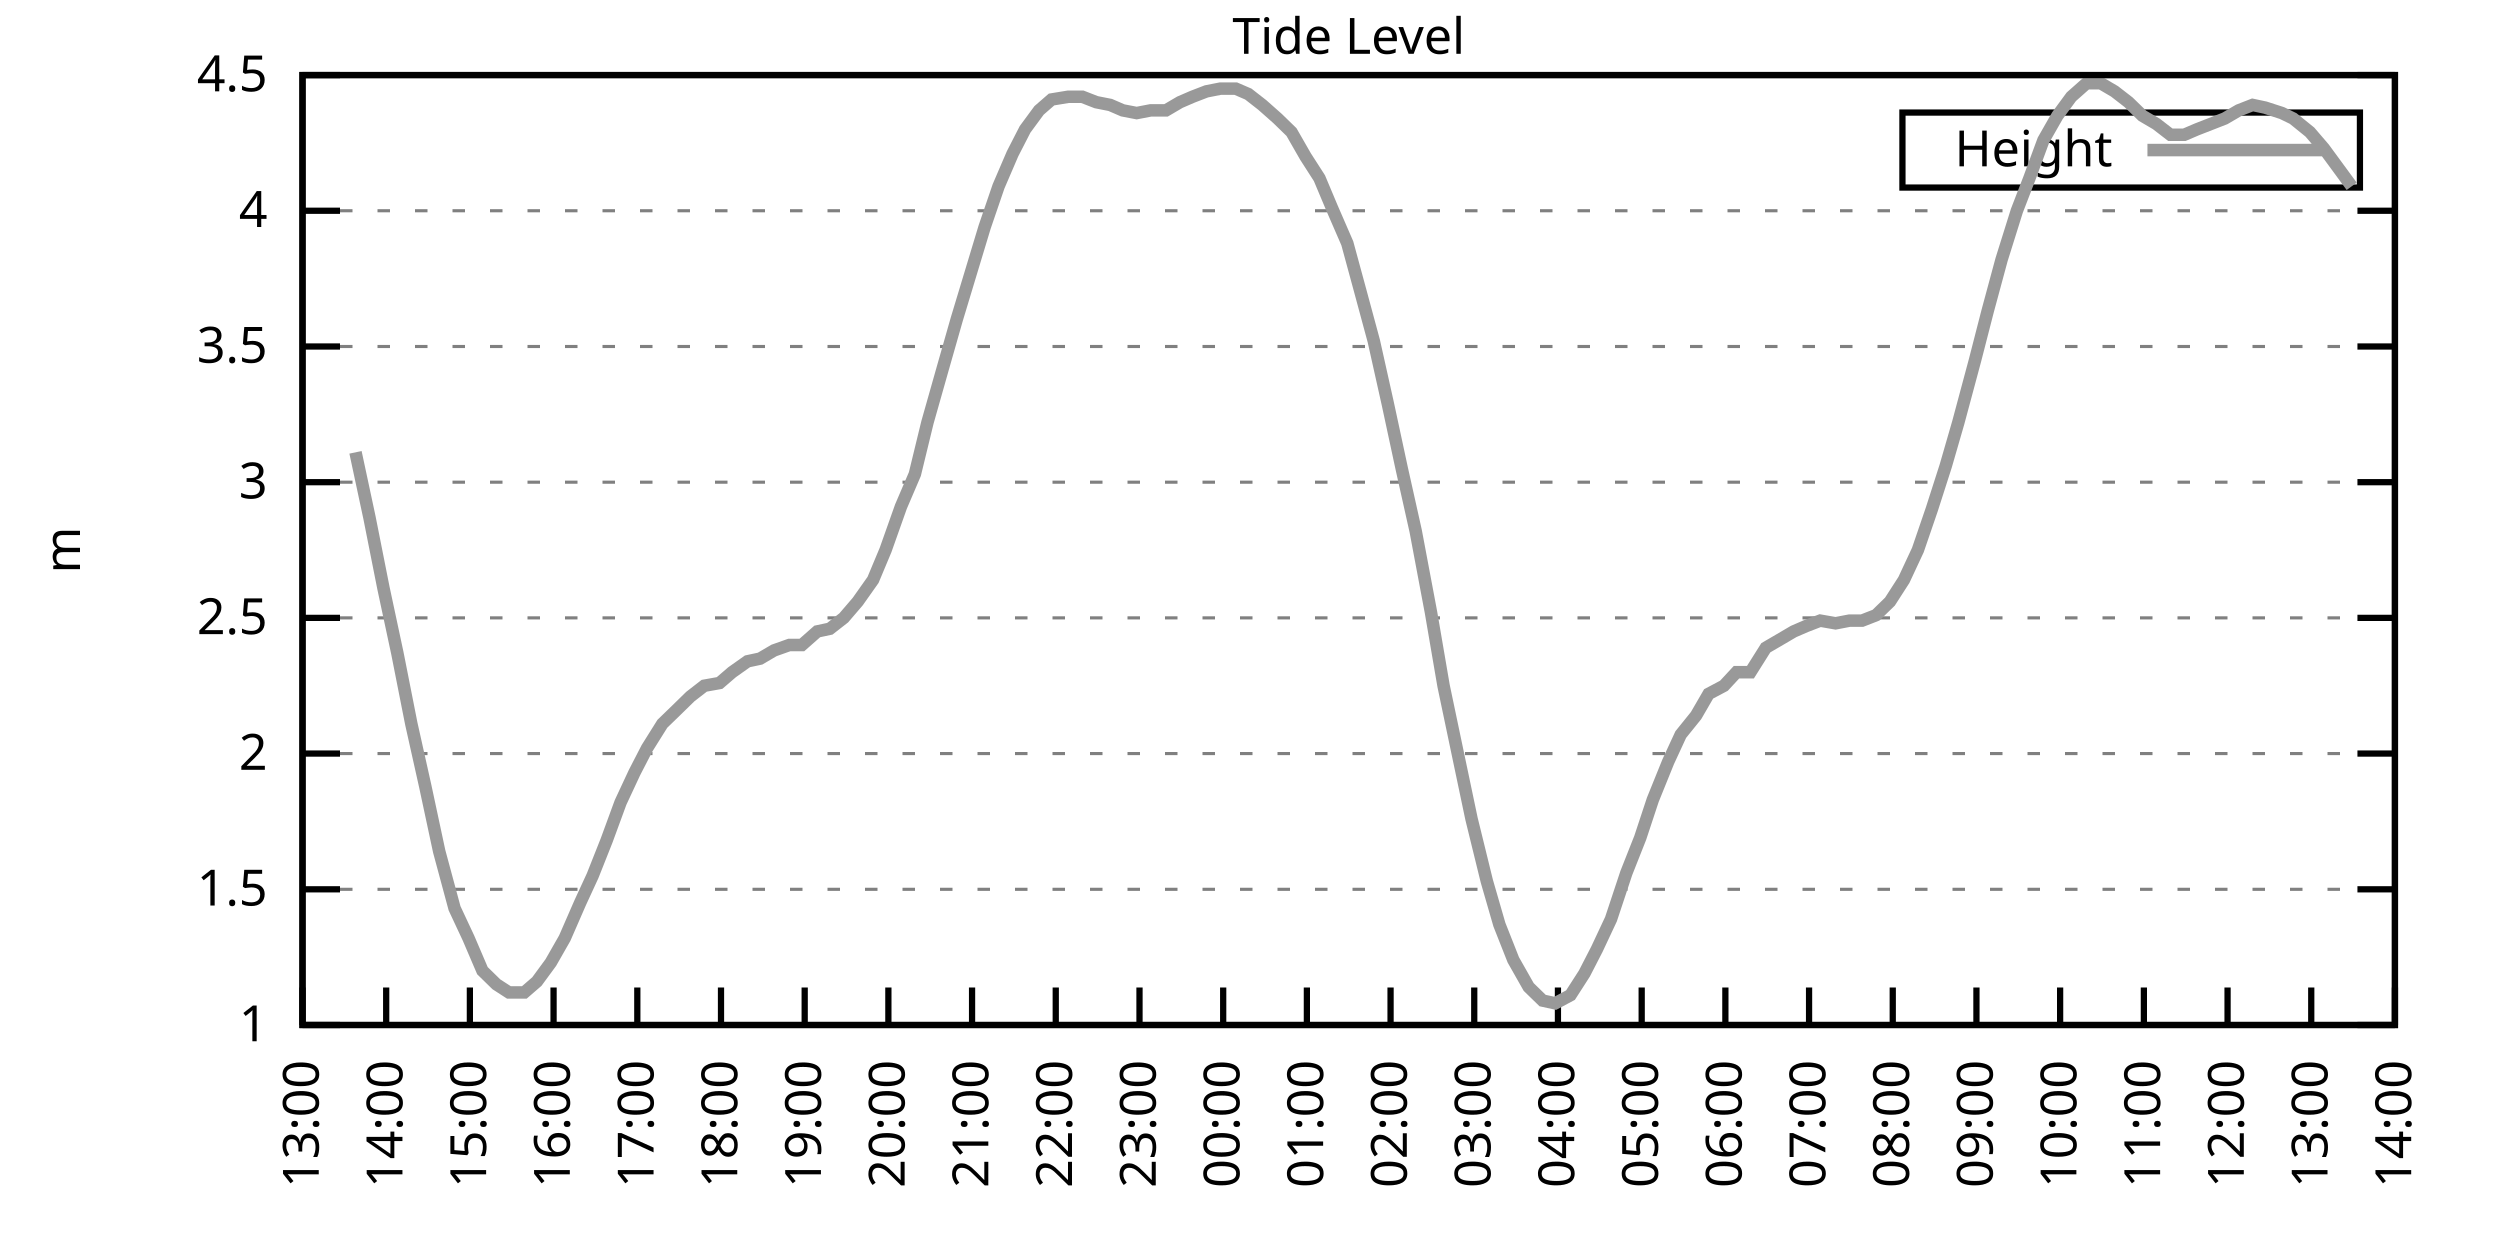
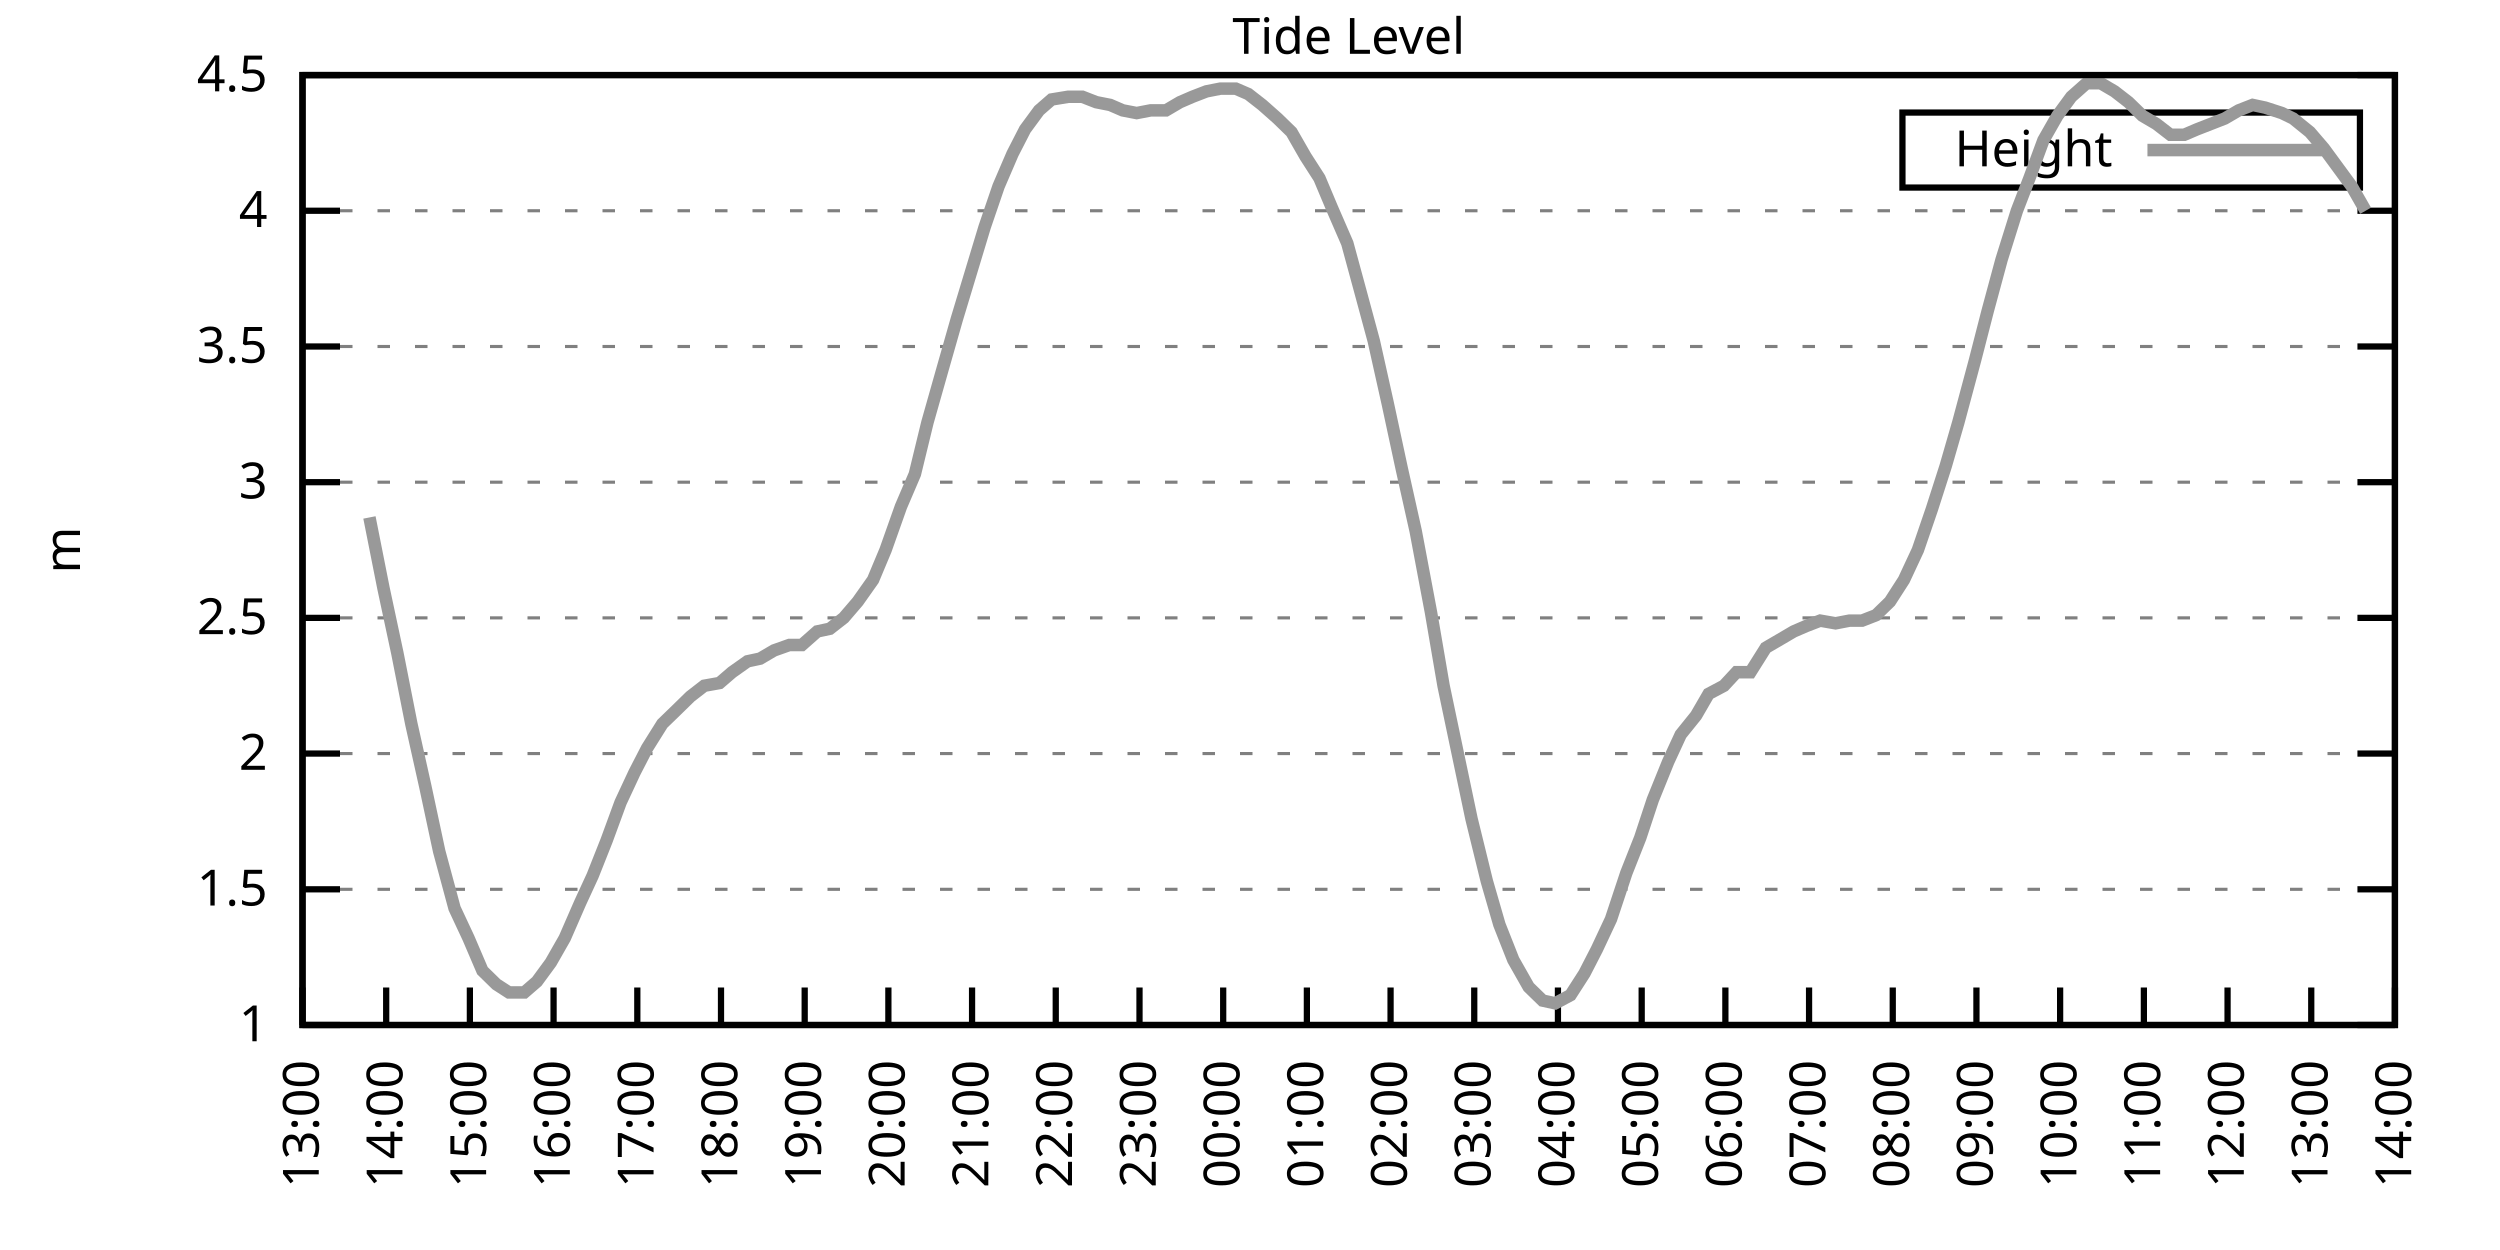
<svg xmlns="http://www.w3.org/2000/svg" xmlns:xlink="http://www.w3.org/1999/xlink" width="400" height="200" viewBox="0 0 400 200">
  <g id="gnuplot_canvas">
    <rect x="0" y="0" width="400" height="200" fill="none" />
    <defs>
      <circle id="gpDot" r="0.5" stroke-width="0.5" stroke="currentColor" />
      <path id="gpPt0" stroke-width="0.333" stroke="currentColor" d="M-1,0 h2 M0,-1 v2" />
      <path id="gpPt1" stroke-width="0.333" stroke="currentColor" d="M-1,-1 L1,1 M1,-1 L-1,1" />
      <path id="gpPt2" stroke-width="0.333" stroke="currentColor" d="M-1,0 L1,0 M0,-1 L0,1 M-1,-1 L1,1 M-1,1 L1,-1" />
      <rect id="gpPt3" stroke-width="0.333" stroke="currentColor" x="-1" y="-1" width="2" height="2" />
      <rect id="gpPt4" stroke-width="0.333" stroke="currentColor" fill="currentColor" x="-1" y="-1" width="2" height="2" />
      <circle id="gpPt5" stroke-width="0.333" stroke="currentColor" cx="0" cy="0" r="1" />
      <use xlink:href="#gpPt5" id="gpPt6" fill="currentColor" stroke="none" />
      <path id="gpPt7" stroke-width="0.333" stroke="currentColor" d="M0,-1.33 L-1.33,0.67 L1.33,0.67 z" />
      <use xlink:href="#gpPt7" id="gpPt8" fill="currentColor" stroke="none" />
      <use xlink:href="#gpPt7" id="gpPt9" stroke="currentColor" transform="rotate(180)" />
      <use xlink:href="#gpPt9" id="gpPt10" fill="currentColor" stroke="none" />
      <use xlink:href="#gpPt3" id="gpPt11" stroke="currentColor" transform="rotate(45)" />
      <use xlink:href="#gpPt11" id="gpPt12" fill="currentColor" stroke="none" />
      <path id="gpPt13" stroke-width="0.333" stroke="currentColor" d="M0,1.330 L1.265,0.411 L0.782,-1.067 L-0.782,-1.076 L-1.265,0.411 z" />
      <use xlink:href="#gpPt13" id="gpPt14" fill="currentColor" stroke="none" />
      <filter id="textbox" filterUnits="objectBoundingBox" x="0" y="0" height="1" width="1">
        <feFlood flood-color="white" flood-opacity="1" result="bgnd" />
        <feComposite in="SourceGraphic" in2="bgnd" operator="atop" />
      </filter>
      <filter id="greybox" filterUnits="objectBoundingBox" x="0" y="0" height="1" width="1">
        <feFlood flood-color="lightgrey" flood-opacity="1" result="grey" />
        <feComposite in="SourceGraphic" in2="grey" operator="atop" />
      </filter>
    </defs>
    <g fill="none" color="white" stroke="currentColor" stroke-width="1.00" stroke-linecap="butt" stroke-linejoin="miter">
</g>
    <g fill="none" color="black" stroke="currentColor" stroke-width="1.00" stroke-linecap="butt" stroke-linejoin="miter">
      <g stroke="none" shape-rendering="crispEdges">
        <polygon fill="rgb(255, 255, 255)" points="48.40,164.00 383.18,164.00 383.18,12.02 48.40,12.02 " />
      </g>
    </g>
    <g fill="none" color="black" stroke="currentColor" stroke-width="1.00" stroke-linecap="butt" stroke-linejoin="miter">
</g>
    <g fill="none" color="black" stroke="black" stroke-width="0.50" stroke-linecap="butt" stroke-linejoin="miter">
</g>
    <g fill="none" color="gray" stroke="currentColor" stroke-width="0.50" stroke-linecap="butt" stroke-linejoin="miter">
      <path stroke="gray" stroke-dasharray="2,4" class="gridline" d="M48.40,164.00 L383.19,164.00  " />
    </g>
    <g fill="none" color="gray" stroke="gray" stroke-width="1.00" stroke-linecap="butt" stroke-linejoin="miter">
</g>
    <g fill="none" color="black" stroke="currentColor" stroke-width="1.00" stroke-linecap="butt" stroke-linejoin="miter">
      <path stroke="black" d="M48.40,164.00 L54.40,164.00 M383.19,164.00 L377.19,164.00  " />
      <g transform="translate(42.80,166.60)" stroke="none" fill="black" font-family="Sans" font-size="8.00" text-anchor="end">
        <text>
          <tspan font-family="Sans"> 1</tspan>
        </text>
      </g>
    </g>
    <g fill="none" color="black" stroke="currentColor" stroke-width="1.00" stroke-linecap="butt" stroke-linejoin="miter">
</g>
    <g fill="none" color="black" stroke="black" stroke-width="0.50" stroke-linecap="butt" stroke-linejoin="miter">
</g>
    <g fill="none" color="gray" stroke="currentColor" stroke-width="0.50" stroke-linecap="butt" stroke-linejoin="miter">
      <path stroke="gray" stroke-dasharray="2,4" class="gridline" d="M48.40,142.29 L383.19,142.29  " />
    </g>
    <g fill="none" color="gray" stroke="gray" stroke-width="1.00" stroke-linecap="butt" stroke-linejoin="miter">
</g>
    <g fill="none" color="black" stroke="currentColor" stroke-width="1.00" stroke-linecap="butt" stroke-linejoin="miter">
      <path stroke="black" d="M48.40,142.29 L54.40,142.29 M383.19,142.29 L377.19,142.29  " />
      <g transform="translate(42.80,144.89)" stroke="none" fill="black" font-family="Sans" font-size="8.00" text-anchor="end">
        <text>
          <tspan font-family="Sans"> 1.5</tspan>
        </text>
      </g>
    </g>
    <g fill="none" color="black" stroke="currentColor" stroke-width="1.00" stroke-linecap="butt" stroke-linejoin="miter">
</g>
    <g fill="none" color="black" stroke="black" stroke-width="0.50" stroke-linecap="butt" stroke-linejoin="miter">
</g>
    <g fill="none" color="gray" stroke="currentColor" stroke-width="0.50" stroke-linecap="butt" stroke-linejoin="miter">
      <path stroke="gray" stroke-dasharray="2,4" class="gridline" d="M48.40,120.57 L383.19,120.57  " />
    </g>
    <g fill="none" color="gray" stroke="gray" stroke-width="1.00" stroke-linecap="butt" stroke-linejoin="miter">
</g>
    <g fill="none" color="black" stroke="currentColor" stroke-width="1.00" stroke-linecap="butt" stroke-linejoin="miter">
      <path stroke="black" d="M48.40,120.57 L54.40,120.57 M383.19,120.57 L377.19,120.57  " />
      <g transform="translate(42.80,123.17)" stroke="none" fill="black" font-family="Sans" font-size="8.00" text-anchor="end">
        <text>
          <tspan font-family="Sans"> 2</tspan>
        </text>
      </g>
    </g>
    <g fill="none" color="black" stroke="currentColor" stroke-width="1.00" stroke-linecap="butt" stroke-linejoin="miter">
</g>
    <g fill="none" color="black" stroke="black" stroke-width="0.50" stroke-linecap="butt" stroke-linejoin="miter">
</g>
    <g fill="none" color="gray" stroke="currentColor" stroke-width="0.50" stroke-linecap="butt" stroke-linejoin="miter">
      <path stroke="gray" stroke-dasharray="2,4" class="gridline" d="M48.40,98.86 L383.19,98.86  " />
    </g>
    <g fill="none" color="gray" stroke="gray" stroke-width="1.00" stroke-linecap="butt" stroke-linejoin="miter">
</g>
    <g fill="none" color="black" stroke="currentColor" stroke-width="1.00" stroke-linecap="butt" stroke-linejoin="miter">
      <path stroke="black" d="M48.40,98.86 L54.40,98.86 M383.19,98.86 L377.19,98.86  " />
      <g transform="translate(42.80,101.46)" stroke="none" fill="black" font-family="Sans" font-size="8.00" text-anchor="end">
        <text>
          <tspan font-family="Sans"> 2.5</tspan>
        </text>
      </g>
    </g>
    <g fill="none" color="black" stroke="currentColor" stroke-width="1.00" stroke-linecap="butt" stroke-linejoin="miter">
</g>
    <g fill="none" color="black" stroke="black" stroke-width="0.50" stroke-linecap="butt" stroke-linejoin="miter">
</g>
    <g fill="none" color="gray" stroke="currentColor" stroke-width="0.50" stroke-linecap="butt" stroke-linejoin="miter">
      <path stroke="gray" stroke-dasharray="2,4" class="gridline" d="M48.40,77.15 L383.19,77.15  " />
    </g>
    <g fill="none" color="gray" stroke="gray" stroke-width="1.00" stroke-linecap="butt" stroke-linejoin="miter">
</g>
    <g fill="none" color="black" stroke="currentColor" stroke-width="1.00" stroke-linecap="butt" stroke-linejoin="miter">
      <path stroke="black" d="M48.40,77.15 L54.40,77.15 M383.19,77.15 L377.19,77.15  " />
      <g transform="translate(42.80,79.75)" stroke="none" fill="black" font-family="Sans" font-size="8.00" text-anchor="end">
        <text>
          <tspan font-family="Sans"> 3</tspan>
        </text>
      </g>
    </g>
    <g fill="none" color="black" stroke="currentColor" stroke-width="1.00" stroke-linecap="butt" stroke-linejoin="miter">
</g>
    <g fill="none" color="black" stroke="black" stroke-width="0.50" stroke-linecap="butt" stroke-linejoin="miter">
</g>
    <g fill="none" color="gray" stroke="currentColor" stroke-width="0.50" stroke-linecap="butt" stroke-linejoin="miter">
      <path stroke="gray" stroke-dasharray="2,4" class="gridline" d="M48.40,55.44 L383.19,55.44  " />
    </g>
    <g fill="none" color="gray" stroke="gray" stroke-width="1.00" stroke-linecap="butt" stroke-linejoin="miter">
</g>
    <g fill="none" color="black" stroke="currentColor" stroke-width="1.00" stroke-linecap="butt" stroke-linejoin="miter">
      <path stroke="black" d="M48.40,55.44 L54.40,55.44 M383.19,55.44 L377.19,55.44  " />
      <g transform="translate(42.80,58.04)" stroke="none" fill="black" font-family="Sans" font-size="8.00" text-anchor="end">
        <text>
          <tspan font-family="Sans"> 3.5</tspan>
        </text>
      </g>
    </g>
    <g fill="none" color="black" stroke="currentColor" stroke-width="1.00" stroke-linecap="butt" stroke-linejoin="miter">
</g>
    <g fill="none" color="black" stroke="black" stroke-width="0.50" stroke-linecap="butt" stroke-linejoin="miter">
</g>
    <g fill="none" color="gray" stroke="currentColor" stroke-width="0.50" stroke-linecap="butt" stroke-linejoin="miter">
      <path stroke="gray" stroke-dasharray="2,4" class="gridline" d="M48.40,33.72 L383.19,33.72  " />
    </g>
    <g fill="none" color="gray" stroke="gray" stroke-width="1.00" stroke-linecap="butt" stroke-linejoin="miter">
</g>
    <g fill="none" color="black" stroke="currentColor" stroke-width="1.00" stroke-linecap="butt" stroke-linejoin="miter">
      <path stroke="black" d="M48.40,33.72 L54.40,33.72 M383.19,33.72 L377.19,33.72  " />
      <g transform="translate(42.80,36.32)" stroke="none" fill="black" font-family="Sans" font-size="8.00" text-anchor="end">
        <text>
          <tspan font-family="Sans"> 4</tspan>
        </text>
      </g>
    </g>
    <g fill="none" color="black" stroke="currentColor" stroke-width="1.00" stroke-linecap="butt" stroke-linejoin="miter">
</g>
    <g fill="none" color="black" stroke="black" stroke-width="0.50" stroke-linecap="butt" stroke-linejoin="miter">
</g>
    <g fill="none" color="gray" stroke="currentColor" stroke-width="0.50" stroke-linecap="butt" stroke-linejoin="miter">
      <path stroke="gray" stroke-dasharray="2,4" class="gridline" d="M48.40,12.01 L383.19,12.01  " />
    </g>
    <g fill="none" color="gray" stroke="gray" stroke-width="1.00" stroke-linecap="butt" stroke-linejoin="miter">
</g>
    <g fill="none" color="black" stroke="currentColor" stroke-width="1.00" stroke-linecap="butt" stroke-linejoin="miter">
      <path stroke="black" d="M48.40,12.01 L54.40,12.01 M383.19,12.01 L377.19,12.01  " />
      <g transform="translate(42.80,14.61)" stroke="none" fill="black" font-family="Sans" font-size="8.00" text-anchor="end">
        <text>
          <tspan font-family="Sans"> 4.5</tspan>
        </text>
      </g>
    </g>
    <g fill="none" color="black" stroke="currentColor" stroke-width="1.00" stroke-linecap="butt" stroke-linejoin="miter">
      <path stroke="black" d="M48.40,164.00 L48.40,158.00  " />
      <g transform="translate(51.00,169.60) rotate(270.00)" stroke="none" fill="black" font-family="Sans" font-size="8.00" text-anchor="end">
        <text>
          <tspan font-family="Sans">13:00</tspan>
        </text>
      </g>
    </g>
    <g fill="none" color="black" stroke="currentColor" stroke-width="1.00" stroke-linecap="butt" stroke-linejoin="miter">
      <path stroke="black" d="M61.79,164.00 L61.79,158.00  " />
      <g transform="translate(64.39,169.60) rotate(270.00)" stroke="none" fill="black" font-family="Sans" font-size="8.00" text-anchor="end">
        <text>
          <tspan font-family="Sans">14:00</tspan>
        </text>
      </g>
    </g>
    <g fill="none" color="black" stroke="currentColor" stroke-width="1.00" stroke-linecap="butt" stroke-linejoin="miter">
      <path stroke="black" d="M75.18,164.00 L75.18,158.00  " />
      <g transform="translate(77.78,169.60) rotate(270.00)" stroke="none" fill="black" font-family="Sans" font-size="8.00" text-anchor="end">
        <text>
          <tspan font-family="Sans">15:00</tspan>
        </text>
      </g>
    </g>
    <g fill="none" color="black" stroke="currentColor" stroke-width="1.00" stroke-linecap="butt" stroke-linejoin="miter">
      <path stroke="black" d="M88.57,164.00 L88.57,158.00  " />
      <g transform="translate(91.17,169.60) rotate(270.00)" stroke="none" fill="black" font-family="Sans" font-size="8.00" text-anchor="end">
        <text>
          <tspan font-family="Sans">16:00</tspan>
        </text>
      </g>
    </g>
    <g fill="none" color="black" stroke="currentColor" stroke-width="1.00" stroke-linecap="butt" stroke-linejoin="miter">
      <path stroke="black" d="M101.97,164.00 L101.97,158.00  " />
      <g transform="translate(104.57,169.60) rotate(270.00)" stroke="none" fill="black" font-family="Sans" font-size="8.00" text-anchor="end">
        <text>
          <tspan font-family="Sans">17:00</tspan>
        </text>
      </g>
    </g>
    <g fill="none" color="black" stroke="currentColor" stroke-width="1.00" stroke-linecap="butt" stroke-linejoin="miter">
      <path stroke="black" d="M115.36,164.00 L115.36,158.00  " />
      <g transform="translate(117.96,169.60) rotate(270.00)" stroke="none" fill="black" font-family="Sans" font-size="8.00" text-anchor="end">
        <text>
          <tspan font-family="Sans">18:00</tspan>
        </text>
      </g>
    </g>
    <g fill="none" color="black" stroke="currentColor" stroke-width="1.00" stroke-linecap="butt" stroke-linejoin="miter">
      <path stroke="black" d="M128.75,164.00 L128.75,158.00  " />
      <g transform="translate(131.35,169.60) rotate(270.00)" stroke="none" fill="black" font-family="Sans" font-size="8.00" text-anchor="end">
        <text>
          <tspan font-family="Sans">19:00</tspan>
        </text>
      </g>
    </g>
    <g fill="none" color="black" stroke="currentColor" stroke-width="1.00" stroke-linecap="butt" stroke-linejoin="miter">
      <path stroke="black" d="M142.14,164.00 L142.14,158.00  " />
      <g transform="translate(144.74,169.60) rotate(270.00)" stroke="none" fill="black" font-family="Sans" font-size="8.00" text-anchor="end">
        <text>
          <tspan font-family="Sans">20:00</tspan>
        </text>
      </g>
    </g>
    <g fill="none" color="black" stroke="currentColor" stroke-width="1.00" stroke-linecap="butt" stroke-linejoin="miter">
      <path stroke="black" d="M155.53,164.00 L155.53,158.00  " />
      <g transform="translate(158.13,169.60) rotate(270.00)" stroke="none" fill="black" font-family="Sans" font-size="8.00" text-anchor="end">
        <text>
          <tspan font-family="Sans">21:00</tspan>
        </text>
      </g>
    </g>
    <g fill="none" color="black" stroke="currentColor" stroke-width="1.00" stroke-linecap="butt" stroke-linejoin="miter">
      <path stroke="black" d="M168.92,164.00 L168.92,158.00  " />
      <g transform="translate(171.52,169.60) rotate(270.00)" stroke="none" fill="black" font-family="Sans" font-size="8.00" text-anchor="end">
        <text>
          <tspan font-family="Sans">22:00</tspan>
        </text>
      </g>
    </g>
    <g fill="none" color="black" stroke="currentColor" stroke-width="1.00" stroke-linecap="butt" stroke-linejoin="miter">
      <path stroke="black" d="M182.32,164.00 L182.32,158.00  " />
      <g transform="translate(184.92,169.60) rotate(270.00)" stroke="none" fill="black" font-family="Sans" font-size="8.00" text-anchor="end">
        <text>
          <tspan font-family="Sans">23:00</tspan>
        </text>
      </g>
    </g>
    <g fill="none" color="black" stroke="currentColor" stroke-width="1.00" stroke-linecap="butt" stroke-linejoin="miter">
      <path stroke="black" d="M195.71,164.00 L195.71,158.00  " />
      <g transform="translate(198.31,169.60) rotate(270.00)" stroke="none" fill="black" font-family="Sans" font-size="8.00" text-anchor="end">
        <text>
          <tspan font-family="Sans">00:00</tspan>
        </text>
      </g>
    </g>
    <g fill="none" color="black" stroke="currentColor" stroke-width="1.00" stroke-linecap="butt" stroke-linejoin="miter">
      <path stroke="black" d="M209.10,164.00 L209.10,158.00  " />
      <g transform="translate(211.70,169.60) rotate(270.00)" stroke="none" fill="black" font-family="Sans" font-size="8.00" text-anchor="end">
        <text>
          <tspan font-family="Sans">01:00</tspan>
        </text>
      </g>
    </g>
    <g fill="none" color="black" stroke="currentColor" stroke-width="1.00" stroke-linecap="butt" stroke-linejoin="miter">
      <path stroke="black" d="M222.49,164.00 L222.49,158.00  " />
      <g transform="translate(225.09,169.60) rotate(270.00)" stroke="none" fill="black" font-family="Sans" font-size="8.00" text-anchor="end">
        <text>
          <tspan font-family="Sans">02:00</tspan>
        </text>
      </g>
    </g>
    <g fill="none" color="black" stroke="currentColor" stroke-width="1.00" stroke-linecap="butt" stroke-linejoin="miter">
      <path stroke="black" d="M235.88,164.00 L235.88,158.00  " />
      <g transform="translate(238.48,169.60) rotate(270.00)" stroke="none" fill="black" font-family="Sans" font-size="8.00" text-anchor="end">
        <text>
          <tspan font-family="Sans">03:00</tspan>
        </text>
      </g>
    </g>
    <g fill="none" color="black" stroke="currentColor" stroke-width="1.00" stroke-linecap="butt" stroke-linejoin="miter">
      <path stroke="black" d="M249.27,164.00 L249.27,158.00  " />
      <g transform="translate(251.87,169.60) rotate(270.00)" stroke="none" fill="black" font-family="Sans" font-size="8.00" text-anchor="end">
        <text>
          <tspan font-family="Sans">04:00</tspan>
        </text>
      </g>
    </g>
    <g fill="none" color="black" stroke="currentColor" stroke-width="1.00" stroke-linecap="butt" stroke-linejoin="miter">
      <path stroke="black" d="M262.67,164.00 L262.67,158.00  " />
      <g transform="translate(265.27,169.60) rotate(270.00)" stroke="none" fill="black" font-family="Sans" font-size="8.00" text-anchor="end">
        <text>
          <tspan font-family="Sans">05:00</tspan>
        </text>
      </g>
    </g>
    <g fill="none" color="black" stroke="currentColor" stroke-width="1.00" stroke-linecap="butt" stroke-linejoin="miter">
      <path stroke="black" d="M276.06,164.00 L276.06,158.00  " />
      <g transform="translate(278.66,169.60) rotate(270.00)" stroke="none" fill="black" font-family="Sans" font-size="8.00" text-anchor="end">
        <text>
          <tspan font-family="Sans">06:00</tspan>
        </text>
      </g>
    </g>
    <g fill="none" color="black" stroke="currentColor" stroke-width="1.00" stroke-linecap="butt" stroke-linejoin="miter">
      <path stroke="black" d="M289.45,164.00 L289.45,158.00  " />
      <g transform="translate(292.05,169.60) rotate(270.00)" stroke="none" fill="black" font-family="Sans" font-size="8.00" text-anchor="end">
        <text>
          <tspan font-family="Sans">07:00</tspan>
        </text>
      </g>
    </g>
    <g fill="none" color="black" stroke="currentColor" stroke-width="1.00" stroke-linecap="butt" stroke-linejoin="miter">
      <path stroke="black" d="M302.84,164.00 L302.84,158.00  " />
      <g transform="translate(305.44,169.60) rotate(270.00)" stroke="none" fill="black" font-family="Sans" font-size="8.00" text-anchor="end">
        <text>
          <tspan font-family="Sans">08:00</tspan>
        </text>
      </g>
    </g>
    <g fill="none" color="black" stroke="currentColor" stroke-width="1.00" stroke-linecap="butt" stroke-linejoin="miter">
      <path stroke="black" d="M316.23,164.00 L316.23,158.00  " />
      <g transform="translate(318.83,169.60) rotate(270.00)" stroke="none" fill="black" font-family="Sans" font-size="8.00" text-anchor="end">
        <text>
          <tspan font-family="Sans">09:00</tspan>
        </text>
      </g>
    </g>
    <g fill="none" color="black" stroke="currentColor" stroke-width="1.00" stroke-linecap="butt" stroke-linejoin="miter">
      <path stroke="black" d="M329.62,164.00 L329.62,158.00  " />
      <g transform="translate(332.22,169.60) rotate(270.00)" stroke="none" fill="black" font-family="Sans" font-size="8.00" text-anchor="end">
        <text>
          <tspan font-family="Sans">10:00</tspan>
        </text>
      </g>
    </g>
    <g fill="none" color="black" stroke="currentColor" stroke-width="1.00" stroke-linecap="butt" stroke-linejoin="miter">
      <path stroke="black" d="M343.02,164.00 L343.02,158.00  " />
      <g transform="translate(345.62,169.60) rotate(270.00)" stroke="none" fill="black" font-family="Sans" font-size="8.00" text-anchor="end">
        <text>
          <tspan font-family="Sans">11:00</tspan>
        </text>
      </g>
    </g>
    <g fill="none" color="black" stroke="currentColor" stroke-width="1.00" stroke-linecap="butt" stroke-linejoin="miter">
      <path stroke="black" d="M356.41,164.00 L356.41,158.00  " />
      <g transform="translate(359.01,169.60) rotate(270.00)" stroke="none" fill="black" font-family="Sans" font-size="8.00" text-anchor="end">
        <text>
          <tspan font-family="Sans">12:00</tspan>
        </text>
      </g>
    </g>
    <g fill="none" color="black" stroke="currentColor" stroke-width="1.00" stroke-linecap="butt" stroke-linejoin="miter">
      <path stroke="black" d="M369.80,164.00 L369.80,158.00  " />
      <g transform="translate(372.40,169.60) rotate(270.00)" stroke="none" fill="black" font-family="Sans" font-size="8.00" text-anchor="end">
        <text>
          <tspan font-family="Sans">13:00</tspan>
        </text>
      </g>
    </g>
    <g fill="none" color="black" stroke="currentColor" stroke-width="1.00" stroke-linecap="butt" stroke-linejoin="miter">
      <path stroke="black" d="M383.19,164.00 L383.19,158.00  " />
      <g transform="translate(385.79,169.60) rotate(270.00)" stroke="none" fill="black" font-family="Sans" font-size="8.00" text-anchor="end">
        <text>
          <tspan font-family="Sans">14:00</tspan>
        </text>
      </g>
    </g>
    <g fill="none" color="black" stroke="currentColor" stroke-width="1.00" stroke-linecap="butt" stroke-linejoin="miter">
</g>
    <g fill="none" color="black" stroke="currentColor" stroke-width="1.00" stroke-linecap="butt" stroke-linejoin="miter">
      <path stroke="black" d="M48.40,12.01 L48.40,164.00 L383.19,164.00 L383.19,12.01 L48.40,12.01 Z  " />
    </g>
    <g fill="none" color="black" stroke="currentColor" stroke-width="1.00" stroke-linecap="butt" stroke-linejoin="miter">
</g>
    <g fill="none" color="black" stroke="currentColor" stroke-width="1.00" stroke-linecap="butt" stroke-linejoin="miter">
      <path stroke="black" d="M304.39,30.01 L304.39,18.01 L377.59,18.01 L377.59,30.01 L304.39,30.01 Z  " />
    </g>
    <g id="Tide_level_plot_1">
      <g fill="none" color="white" stroke="black" stroke-width="2.00" stroke-linecap="butt" stroke-linejoin="miter">
</g>
      <g fill="none" color="black" stroke="currentColor" stroke-width="2.00" stroke-linecap="butt" stroke-linejoin="miter">
        <g transform="translate(337.99,26.61)" stroke="none" fill="black" font-family="Sans" font-size="8.00" text-anchor="end">
          <text>
            <tspan font-family="Sans">Height</tspan>
          </text>
        </g>
      </g>
      <g fill="none" color="black" stroke="currentColor" stroke-width="2.00" stroke-linecap="butt" stroke-linejoin="miter">
-         <path stroke="rgb(153, 153, 153)" d="M343.59,24.01 L371.99,24.01 M56.88,72.37 L59.11,82.79 L61.35,94.08 L63.58,104.51 L65.81,115.80 L68.04,125.79   L70.27,136.21 L72.73,145.33 L74.96,150.10 L77.19,155.31 L79.42,157.49 L81.43,158.79 L83.89,158.79 L85.90,157.05   L88.13,154.01 L90.36,150.10 L92.82,144.46 L94.82,140.12 L97.06,134.47 L99.29,128.39 L101.52,123.61 L103.53,119.71   L105.98,115.80 L108.22,113.63 L110.45,111.45 L112.68,109.72 L115.13,109.28 L117.14,107.55 L119.60,105.81 L121.61,105.38   L123.84,104.07 L126.29,103.20 L128.30,103.20 L130.76,101.03 L132.77,100.60 L135.00,98.86 L137.23,96.26 L139.69,92.78   L141.69,88.00 L144.15,81.06 L146.38,75.85 L148.39,67.59 L150.85,58.91 L153.08,51.09 L155.31,43.71 L157.54,36.33   L159.77,29.81 L162.01,24.60 L164.01,20.70 L166.25,17.66 L168.25,15.92 L170.93,15.48 L173.17,15.48 L175.40,16.35   L177.63,16.79 L179.64,17.66 L181.87,18.09 L184.10,17.66 L186.56,17.66 L188.79,16.35 L190.80,15.48 L193.03,14.62   L195.26,14.18 L197.72,14.18 L199.73,15.05 L201.96,16.79 L204.41,18.96 L206.64,21.13 L208.88,25.04 L211.11,28.51   L213.12,33.29 L215.57,38.93 L217.58,46.32 L219.81,54.57 L222.04,64.56 L224.28,74.98 L226.51,84.97 L228.96,97.99   L230.97,109.72 L233.43,121.44 L235.44,131.00 L237.89,140.98 L239.90,147.93 L242.13,153.58 L244.59,157.92 L246.82,160.09   L248.83,160.53 L251.28,159.22 L253.51,155.75 L255.52,151.84 L257.76,147.06 L260.21,139.68 L262.44,134.04 L264.45,127.96   L266.91,121.88 L268.92,117.53 L271.37,114.49 L273.38,111.02 L275.83,109.72 L277.84,107.55 L280.07,107.55 L282.53,103.64   L284.76,102.34 L286.99,101.03 L289.00,100.16 L291.23,99.30 L293.69,99.73 L295.92,99.30 L297.93,99.30 L300.16,98.43   L302.39,96.26 L304.63,92.78 L306.86,88.00 L309.09,81.49 L311.32,74.54 L313.33,67.59 L316.01,57.61 L318.02,49.79   L320.25,41.54 L322.70,33.72 L324.71,28.51 L326.95,22.43 L329.18,18.52 L331.41,15.48 L333.86,13.31 L336.10,13.31   L338.33,14.62 L340.56,16.35 L342.79,18.52 L345.02,19.83 L347.26,21.56 L349.49,21.56 L351.50,20.70 L353.73,19.83   L355.96,18.96 L358.19,17.66 L360.42,16.79 L362.43,17.22 L365.11,18.09 L366.90,18.96 L369.58,21.13 L371.81,23.73   L374.04,26.77 L376.27,29.81  " />
+         <path stroke="rgb(153, 153, 153)" d="M343.59,24.01 L371.99,24.01 M59.11,82.79 L61.35,94.08 L63.58,104.51 L65.81,115.80 L68.04,125.79 L70.27,136.21   L72.73,145.33 L74.96,150.10 L77.19,155.31 L79.42,157.49 L81.43,158.79 L83.89,158.79 L85.90,157.05 L88.13,154.01   L90.36,150.10 L92.82,144.46 L94.82,140.12 L97.06,134.47 L99.29,128.39 L101.52,123.61 L103.53,119.71 L105.98,115.80   L108.22,113.63 L110.45,111.45 L112.68,109.72 L115.13,109.28 L117.14,107.55 L119.60,105.81 L121.61,105.38 L123.84,104.07   L126.29,103.20 L128.30,103.20 L130.76,101.03 L132.77,100.60 L135.00,98.86 L137.23,96.26 L139.69,92.78 L141.69,88.00   L144.15,81.06 L146.38,75.85 L148.39,67.59 L150.85,58.91 L153.08,51.09 L155.31,43.71 L157.54,36.33 L159.77,29.81   L162.01,24.60 L164.01,20.70 L166.25,17.66 L168.25,15.92 L170.93,15.48 L173.17,15.48 L175.40,16.35 L177.63,16.79   L179.64,17.66 L181.87,18.09 L184.10,17.66 L186.56,17.66 L188.79,16.35 L190.80,15.48 L193.03,14.62 L195.26,14.18   L197.72,14.18 L199.73,15.05 L201.96,16.79 L204.41,18.96 L206.64,21.13 L208.88,25.04 L211.11,28.51 L213.12,33.29   L215.57,38.93 L217.58,46.32 L219.81,54.57 L222.04,64.56 L224.28,74.98 L226.51,84.97 L228.96,97.99 L230.97,109.72   L233.43,121.44 L235.44,131.00 L237.89,140.98 L239.90,147.93 L242.13,153.58 L244.59,157.92 L246.82,160.09 L248.83,160.53   L251.28,159.22 L253.51,155.75 L255.52,151.84 L257.76,147.06 L260.21,139.68 L262.44,134.04 L264.45,127.96 L266.91,121.88   L268.92,117.53 L271.37,114.49 L273.38,111.02 L275.83,109.72 L277.84,107.55 L280.07,107.55 L282.53,103.64 L284.76,102.34   L286.99,101.03 L289.00,100.16 L291.23,99.30 L293.69,99.73 L295.92,99.30 L297.93,99.30 L300.16,98.43 L302.39,96.26   L304.63,92.78 L306.86,88.00 L309.09,81.49 L311.32,74.54 L313.33,67.59 L316.01,57.61 L318.02,49.79 L320.25,41.54   L322.70,33.72 L324.71,28.51 L326.95,22.43 L329.18,18.52 L331.41,15.48 L333.86,13.31 L336.10,13.31 L338.33,14.62   L340.56,16.35 L342.79,18.52 L345.02,19.83 L347.26,21.56 L349.49,21.56 L351.50,20.70 L353.73,19.83 L355.96,18.96   L358.19,17.66 L360.42,16.79 L362.43,17.22 L365.11,18.09 L366.90,18.96 L369.58,21.13 L371.81,23.73 L374.04,26.77   L376.27,29.81 L378.50,33.72  " />
      </g>
    </g>
    <g fill="none" color="black" stroke="currentColor" stroke-width="2.00" stroke-linecap="butt" stroke-linejoin="miter">
</g>
    <g fill="none" color="black" stroke="black" stroke-width="1.00" stroke-linecap="butt" stroke-linejoin="miter">
</g>
    <g fill="none" color="black" stroke="currentColor" stroke-width="1.00" stroke-linecap="butt" stroke-linejoin="miter">
      <path stroke="black" d="M48.40,12.01 L48.40,164.00 L383.19,164.00 L383.19,12.01 L48.40,12.01 Z  " />
      <g transform="translate(12.80,88.01) rotate(270.00)" stroke="none" fill="black" font-family="Sans" font-size="8.00" text-anchor="middle">
        <text>
          <tspan font-family="Sans">m</tspan>
        </text>
      </g>
    </g>
    <g fill="none" color="black" stroke="currentColor" stroke-width="1.00" stroke-linecap="butt" stroke-linejoin="miter">
</g>
    <g fill="none" color="black" stroke="currentColor" stroke-width="1.00" stroke-linecap="butt" stroke-linejoin="miter">
      <g transform="translate(215.79,8.61)" stroke="none" fill="black" font-family="Sans" font-size="8.00" text-anchor="middle">
        <text>
          <tspan font-family="Sans">Tide Level</tspan>
        </text>
      </g>
    </g>
    <g fill="none" color="black" stroke="currentColor" stroke-width="1.00" stroke-linecap="butt" stroke-linejoin="miter">
</g>
  </g>
</svg>
